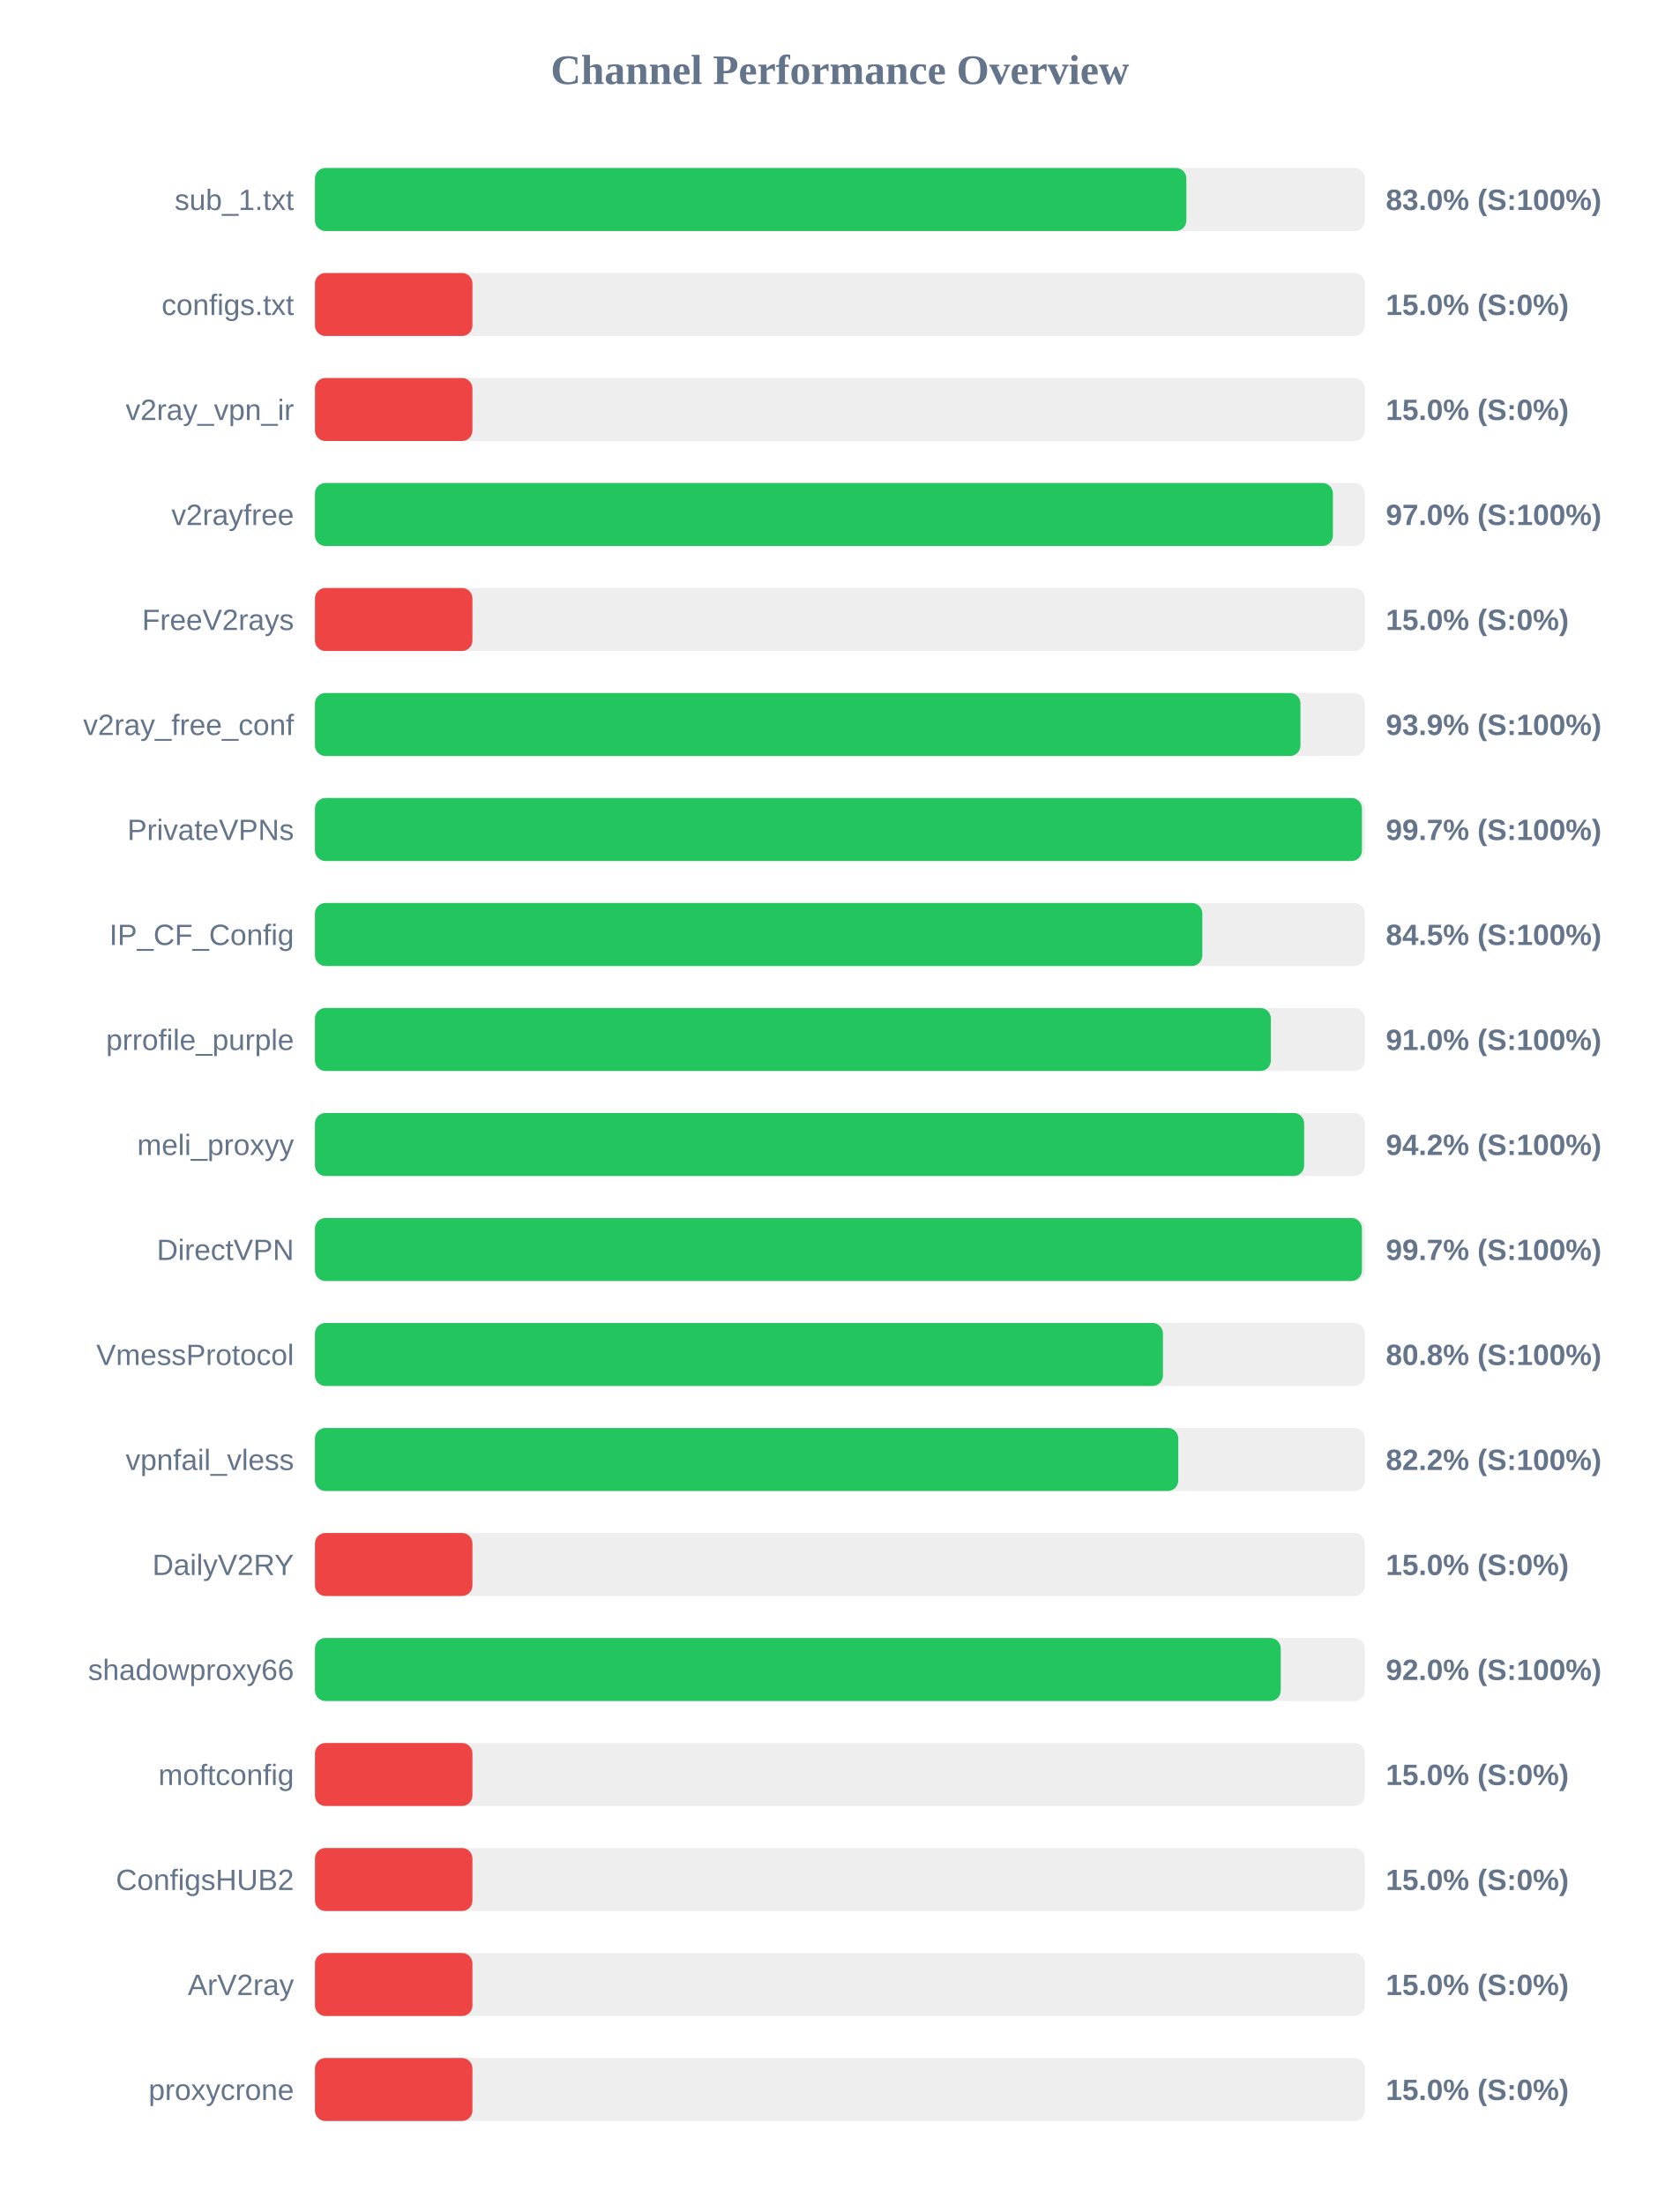
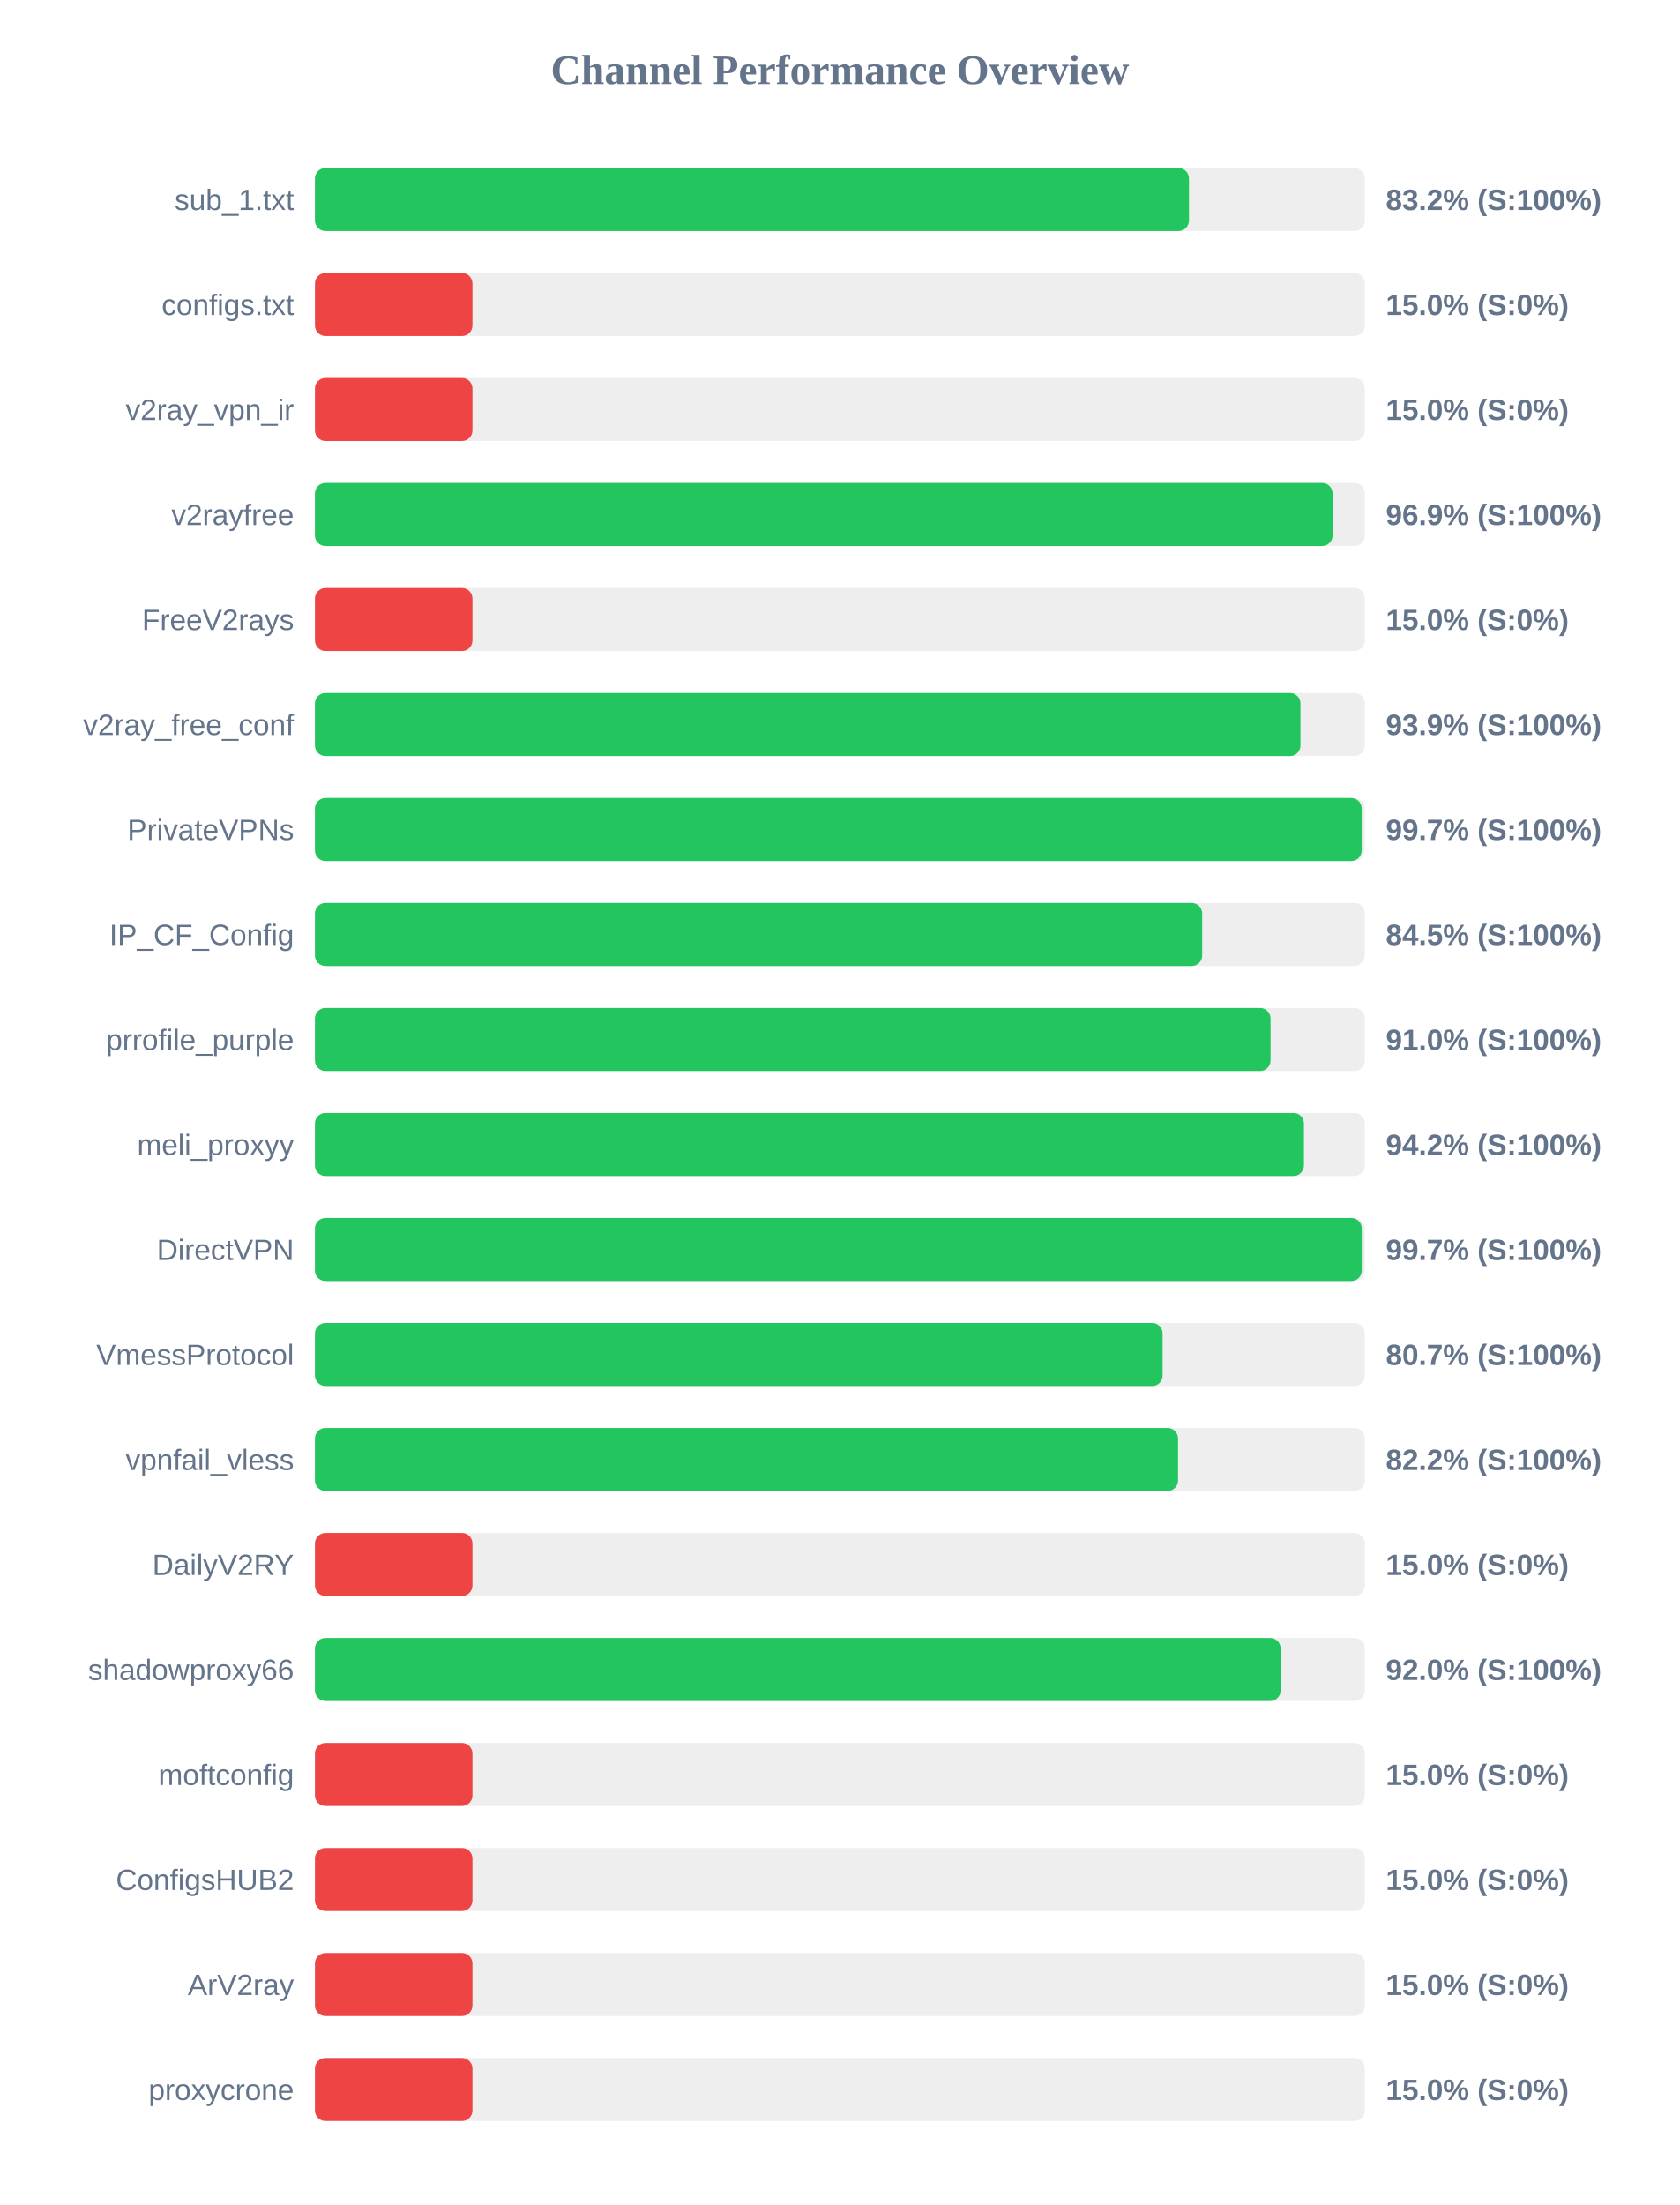
<svg xmlns="http://www.w3.org/2000/svg" width="800" height="1050" version="1.1">
  <style>
        .row { font: 14px Arial; fill: #64748b; }
        .score { font: bold 14px Arial; fill: #64748b; }
    </style>
  <text x="400" y="40" text-anchor="middle" font-size="20px" font-weight="bold" fill="#64748b">Channel Performance Overview</text>
  <rect x="150" y="80" width="500" height="30" fill="#eee" rx="5" />
-   <rect x="150" y="80" width="415.0" height="30" fill="#22c55e" rx="5" />
+   <rect x="150" y="80" width="416.25" height="30" fill="#22c55e" rx="5" />
  <text x="140" y="100" text-anchor="end" class="row">sub_1.txt</text>
-   <text x="660" y="100" text-anchor="start" class="score">83.0% (S:100%)</text>
+   <text x="660" y="100" text-anchor="start" class="score">83.2% (S:100%)</text>
  <rect x="150" y="130" width="500" height="30" fill="#eee" rx="5" />
  <rect x="150" y="130" width="75.0" height="30" fill="#ef4444" rx="5" />
  <text x="140" y="150" text-anchor="end" class="row">configs.txt</text>
  <text x="660" y="150" text-anchor="start" class="score">15.0% (S:0%)</text>
  <rect x="150" y="180" width="500" height="30" fill="#eee" rx="5" />
  <rect x="150" y="180" width="75.0" height="30" fill="#ef4444" rx="5" />
  <text x="140" y="200" text-anchor="end" class="row">v2ray_vpn_ir</text>
  <text x="660" y="200" text-anchor="start" class="score">15.0% (S:0%)</text>
  <rect x="150" y="230" width="500" height="30" fill="#eee" rx="5" />
-   <rect x="150" y="230" width="484.8" height="30" fill="#22c55e" rx="5" />
+   <rect x="150" y="230" width="484.65" height="30" fill="#22c55e" rx="5" />
  <text x="140" y="250" text-anchor="end" class="row">v2rayfree</text>
-   <text x="660" y="250" text-anchor="start" class="score">97.0% (S:100%)</text>
+   <text x="660" y="250" text-anchor="start" class="score">96.9% (S:100%)</text>
  <rect x="150" y="280" width="500" height="30" fill="#eee" rx="5" />
  <rect x="150" y="280" width="75.0" height="30" fill="#ef4444" rx="5" />
  <text x="140" y="300" text-anchor="end" class="row">FreeV2rays</text>
  <text x="660" y="300" text-anchor="start" class="score">15.0% (S:0%)</text>
  <rect x="150" y="330" width="500" height="30" fill="#eee" rx="5" />
  <rect x="150" y="330" width="469.35" height="30" fill="#22c55e" rx="5" />
  <text x="140" y="350" text-anchor="end" class="row">v2ray_free_conf</text>
  <text x="660" y="350" text-anchor="start" class="score">93.9% (S:100%)</text>
  <rect x="150" y="380" width="500" height="30" fill="#eee" rx="5" />
-   <rect x="150" y="380" width="498.6" height="30" fill="#22c55e" rx="5" />
+   <rect x="150" y="380" width="498.5" height="30" fill="#22c55e" rx="5" />
  <text x="140" y="400" text-anchor="end" class="row">PrivateVPNs</text>
  <text x="660" y="400" text-anchor="start" class="score">99.7% (S:100%)</text>
  <rect x="150" y="430" width="500" height="30" fill="#eee" rx="5" />
-   <rect x="150" y="430" width="422.6" height="30" fill="#22c55e" rx="5" />
+   <rect x="150" y="430" width="422.55" height="30" fill="#22c55e" rx="5" />
  <text x="140" y="450" text-anchor="end" class="row">IP_CF_Config</text>
  <text x="660" y="450" text-anchor="start" class="score">84.5% (S:100%)</text>
  <rect x="150" y="480" width="500" height="30" fill="#eee" rx="5" />
-   <rect x="150" y="480" width="455.25" height="30" fill="#22c55e" rx="5" />
+   <rect x="150" y="480" width="455.1" height="30" fill="#22c55e" rx="5" />
  <text x="140" y="500" text-anchor="end" class="row">prrofile_purple</text>
  <text x="660" y="500" text-anchor="start" class="score">91.0% (S:100%)</text>
  <rect x="150" y="530" width="500" height="30" fill="#eee" rx="5" />
-   <rect x="150" y="530" width="471.1" height="30" fill="#22c55e" rx="5" />
+   <rect x="150" y="530" width="471.0" height="30" fill="#22c55e" rx="5" />
  <text x="140" y="550" text-anchor="end" class="row">meli_proxyy</text>
  <text x="660" y="550" text-anchor="start" class="score">94.2% (S:100%)</text>
  <rect x="150" y="580" width="500" height="30" fill="#eee" rx="5" />
-   <rect x="150" y="580" width="498.6" height="30" fill="#22c55e" rx="5" />
+   <rect x="150" y="580" width="498.55" height="30" fill="#22c55e" rx="5" />
  <text x="140" y="600" text-anchor="end" class="row">DirectVPN</text>
  <text x="660" y="600" text-anchor="start" class="score">99.7% (S:100%)</text>
  <rect x="150" y="630" width="500" height="30" fill="#eee" rx="5" />
-   <rect x="150" y="630" width="403.85" height="30" fill="#22c55e" rx="5" />
+   <rect x="150" y="630" width="403.7" height="30" fill="#22c55e" rx="5" />
  <text x="140" y="650" text-anchor="end" class="row">VmessProtocol</text>
-   <text x="660" y="650" text-anchor="start" class="score">80.8% (S:100%)</text>
+   <text x="660" y="650" text-anchor="start" class="score">80.7% (S:100%)</text>
  <rect x="150" y="680" width="500" height="30" fill="#eee" rx="5" />
-   <rect x="150" y="680" width="411.15" height="30" fill="#22c55e" rx="5" />
+   <rect x="150" y="680" width="411.05" height="30" fill="#22c55e" rx="5" />
  <text x="140" y="700" text-anchor="end" class="row">vpnfail_vless</text>
  <text x="660" y="700" text-anchor="start" class="score">82.2% (S:100%)</text>
  <rect x="150" y="730" width="500" height="30" fill="#eee" rx="5" />
  <rect x="150" y="730" width="75.0" height="30" fill="#ef4444" rx="5" />
  <text x="140" y="750" text-anchor="end" class="row">DailyV2RY</text>
  <text x="660" y="750" text-anchor="start" class="score">15.0% (S:0%)</text>
  <rect x="150" y="780" width="500" height="30" fill="#eee" rx="5" />
-   <rect x="150" y="780" width="459.95" height="30" fill="#22c55e" rx="5" />
+   <rect x="150" y="780" width="459.9" height="30" fill="#22c55e" rx="5" />
  <text x="140" y="800" text-anchor="end" class="row">shadowproxy66</text>
  <text x="660" y="800" text-anchor="start" class="score">92.0% (S:100%)</text>
  <rect x="150" y="830" width="500" height="30" fill="#eee" rx="5" />
  <rect x="150" y="830" width="75.0" height="30" fill="#ef4444" rx="5" />
  <text x="140" y="850" text-anchor="end" class="row">moftconfig</text>
  <text x="660" y="850" text-anchor="start" class="score">15.0% (S:0%)</text>
  <rect x="150" y="880" width="500" height="30" fill="#eee" rx="5" />
  <rect x="150" y="880" width="75.0" height="30" fill="#ef4444" rx="5" />
  <text x="140" y="900" text-anchor="end" class="row">ConfigsHUB2</text>
  <text x="660" y="900" text-anchor="start" class="score">15.0% (S:0%)</text>
  <rect x="150" y="930" width="500" height="30" fill="#eee" rx="5" />
  <rect x="150" y="930" width="75.0" height="30" fill="#ef4444" rx="5" />
  <text x="140" y="950" text-anchor="end" class="row">ArV2ray</text>
  <text x="660" y="950" text-anchor="start" class="score">15.0% (S:0%)</text>
  <rect x="150" y="980" width="500" height="30" fill="#eee" rx="5" />
  <rect x="150" y="980" width="75.0" height="30" fill="#ef4444" rx="5" />
  <text x="140" y="1000" text-anchor="end" class="row">proxycrone</text>
  <text x="660" y="1000" text-anchor="start" class="score">15.0% (S:0%)</text>
</svg>
